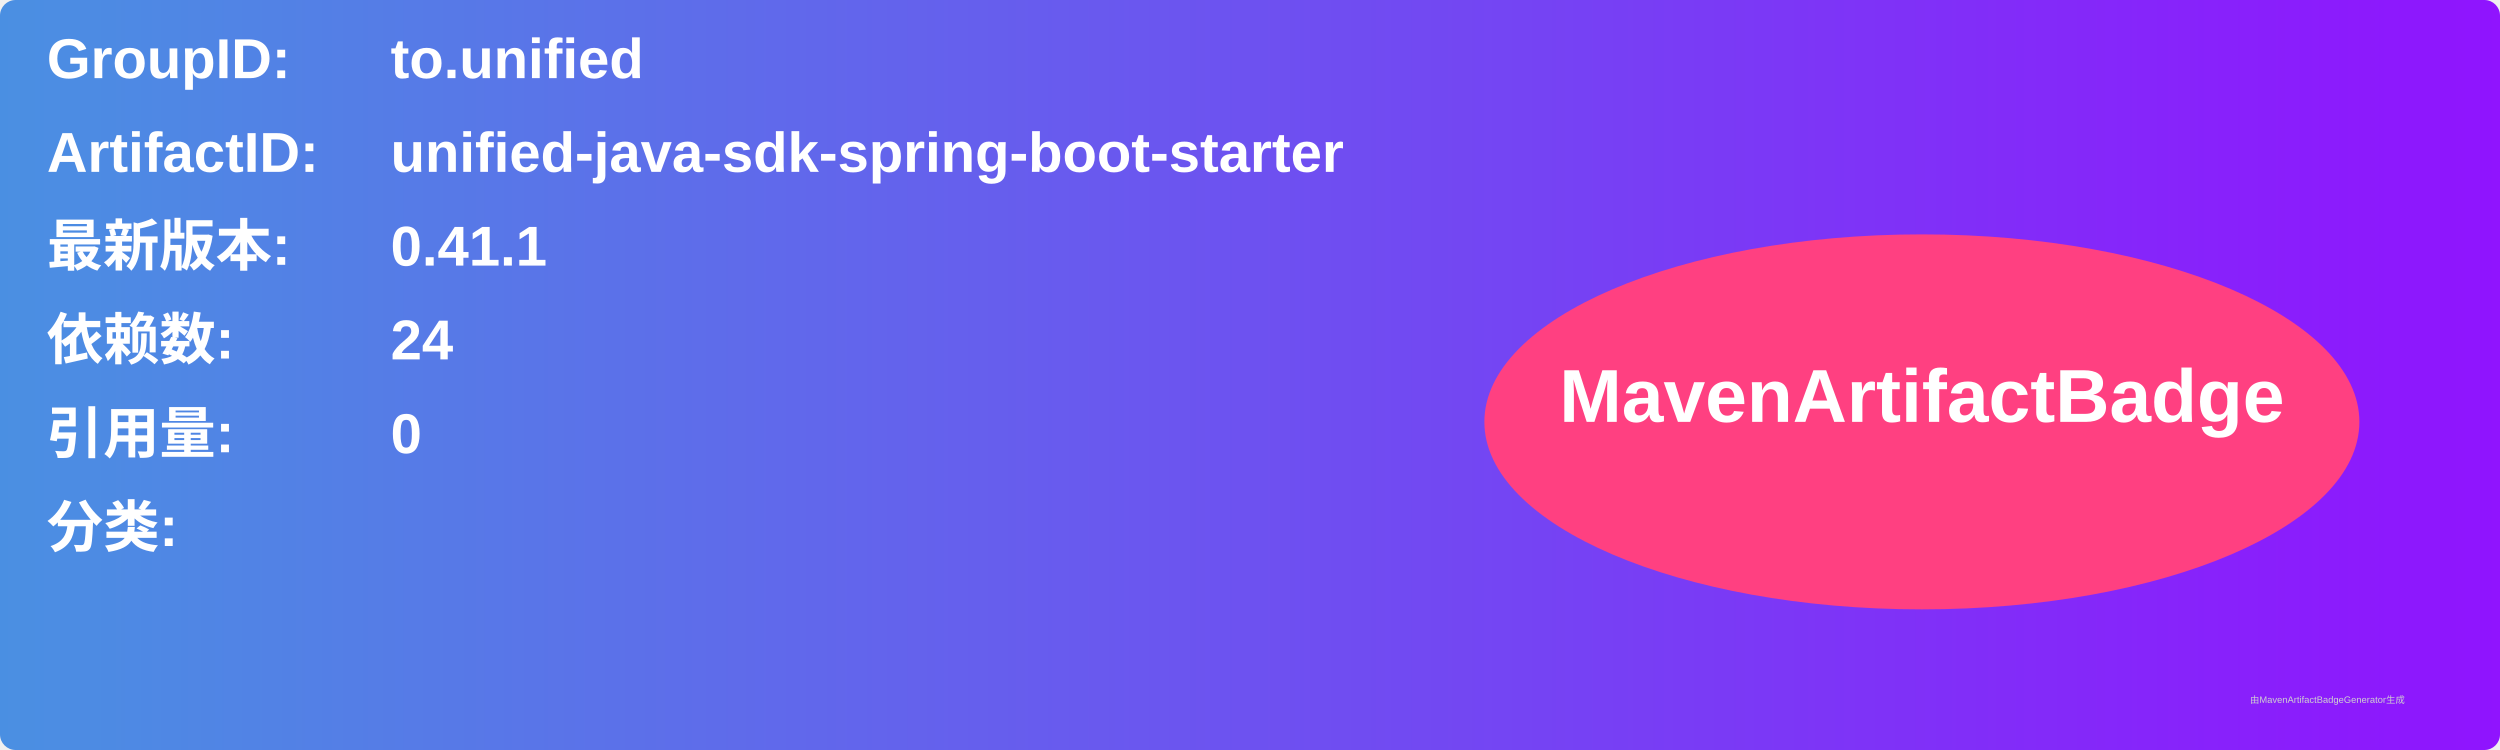
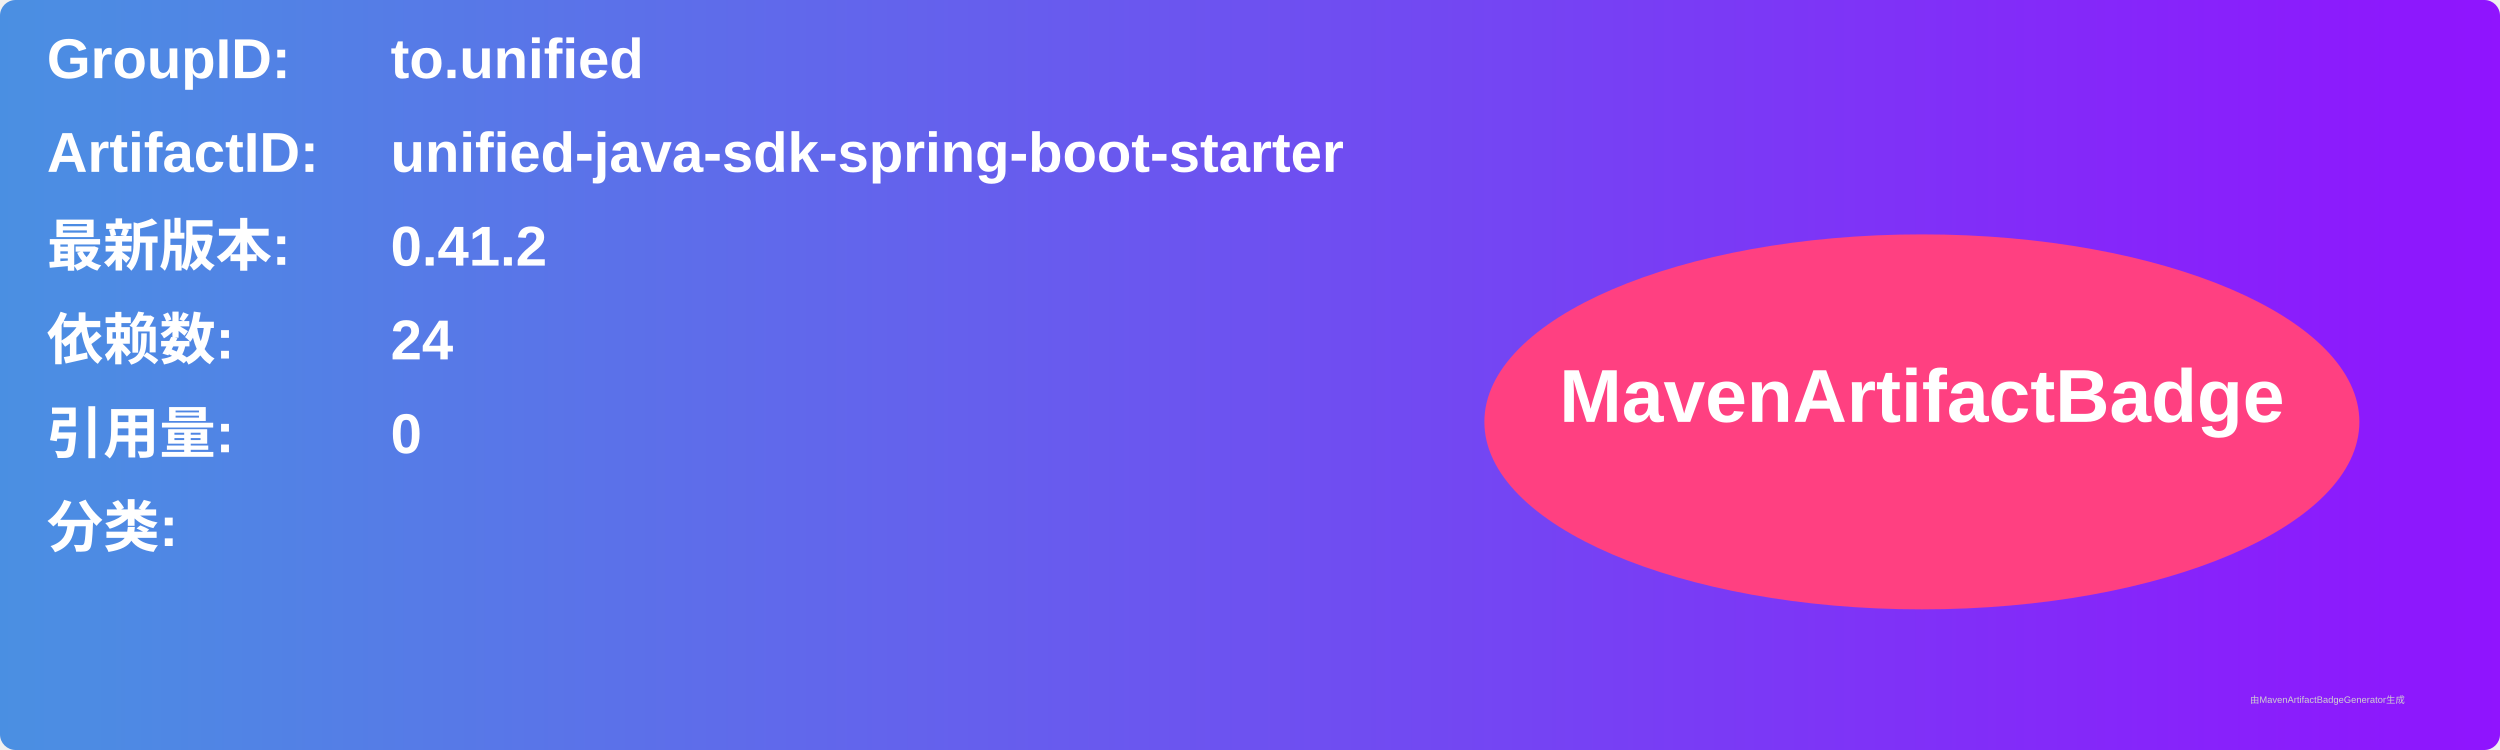
<svg xmlns="http://www.w3.org/2000/svg" width="800" height="240" viewBox="0 0 800 240">
  <linearGradient id="grad" x1="0%" y1="0%" x2="100%" y2="0%">
    <stop offset="0%" stop-color="#4a90e2" />
    <stop offset="100%" stop-color="#9013fe" />
  </linearGradient>
  <rect width="100%" height="100%" rx="5" ry="5" fill="url(#grad)" />
  <g transform="translate(15, 15)">
    <text x="0" y="10" font-family="Arial" font-size="18" fill="white" font-weight="bold" width="260">GroupID:</text>
    <text x="110" y="10" font-family="Arial" font-size="18" fill="white" font-weight="bold" width="460">to.unified</text>
    <text x="0" y="40" font-family="Arial" font-size="18" fill="white" font-weight="bold" width="260">ArtifactID:</text>
    <text x="110" y="40" font-family="Arial" font-size="18" fill="white" font-weight="bold" width="460">unified-java-sdk-spring-boot-starter</text>
    <text x="0" y="70" font-family="Arial" font-size="18" fill="white" font-weight="bold">最新版本:</text>
    <text x="110" y="70" font-family="Arial" font-size="18" fill="white" font-weight="bold">
-       <tspan font-weight="bold">0.41.1</tspan>
+       <tspan font-weight="bold">0.41.2</tspan>
    </text>
    <text x="0" y="100" font-family="Arial" font-size="18" fill="white" font-weight="bold">依赖数: </text>
    <text x="110" y="100" font-family="Arial" font-size="18" fill="white">
      <tspan font-weight="bold">24</tspan>
    </text>
    <text x="0" y="130" font-family="Arial" font-size="18" fill="white" font-weight="bold">引用量: </text>
    <text x="110" y="130" font-family="Arial" font-size="18" fill="white">
      <tspan font-weight="bold">0</tspan>
    </text>
    <text x="0" y="160" font-family="Arial" font-size="18" fill="white" font-weight="bold">分类:</text>
    <text x="10" y="190" font-family="Arial" font-size="10" fill="white">
      <tspan font-weight="bold" />
    </text>
    <ellipse cx="600" cy="120" rx="140" ry="60" fill="#ff4081" />
    <text x="600" y="120" text-anchor="middle" font-family="Arial" font-size="24" fill="white" font-weight="bold">MavenArtifactBadge</text>
  </g>
  <text x="720" y="225" font-family="Arial" font-size="3" fill="#d0d0d0">由MavenArtifactBadgeGenerator生成</text>
</svg>
